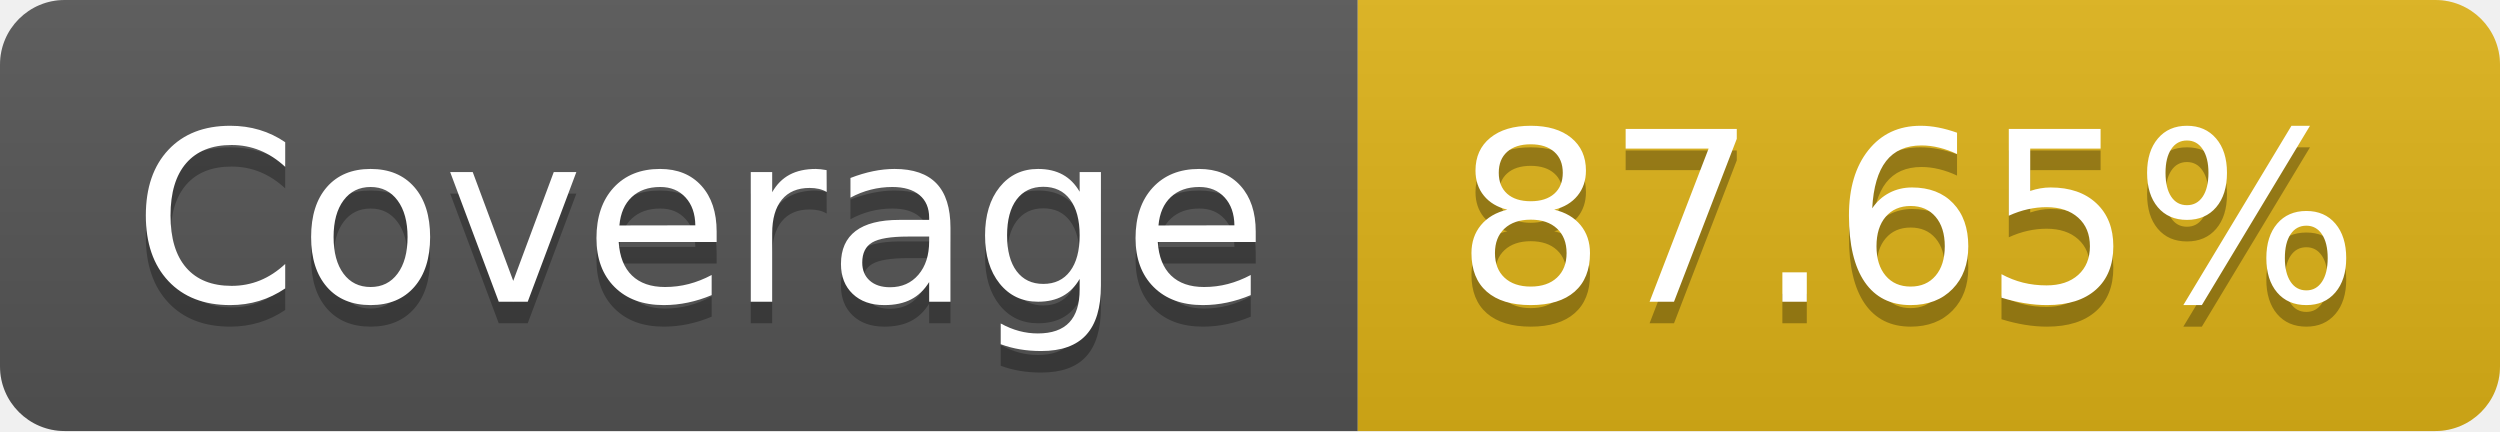
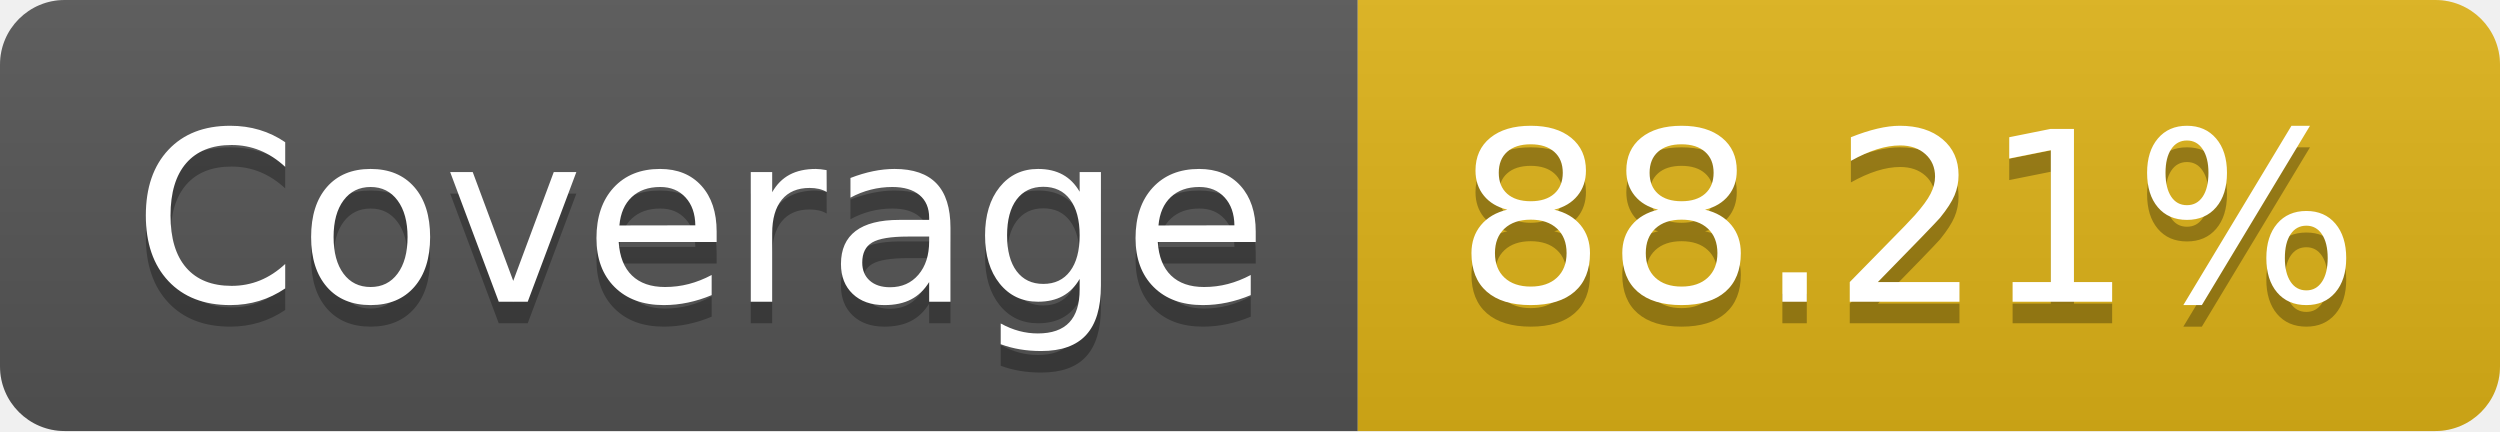
- <svg xmlns="http://www.w3.org/2000/svg" width="116" height="20" role="img" aria-label="Coverage: 87.65%">
+ <svg xmlns="http://www.w3.org/2000/svg" width="116" height="20" role="img" aria-label="Coverage: 88.21%">
  <linearGradient id="s" x2="0" y2="100%">
    <stop offset="0" stop-color="#bbb" stop-opacity=".1" />
    <stop offset="1" stop-opacity=".1" />
  </linearGradient>
  <clipPath id="r">
    <rect width="116" height="20" rx="3" fill="#fff" />
  </clipPath>
  <g clip-path="url(#r)">
    <rect width="63" height="20" fill="#555" />
    <rect x="63" width="53" height="20" fill="#dfb317" />
    <rect width="116" height="20" fill="url(#s)" />
  </g>
  <g fill="#fff" text-anchor="middle" font-family="Verdana,Geneva,DejaVu Sans,sans-serif" text-rendering="geometricPrecision" font-size="110">
    <text aria-hidden="true" x="325" y="150" fill="#010101" fill-opacity=".3" transform="scale(.1)" textLength="530">Coverage</text>
    <text x="325" y="140" transform="scale(.1)" fill="#fff" textLength="530">Coverage</text>
-     <text aria-hidden="true" x="885" y="150" fill="#010101" fill-opacity=".3" transform="scale(.1)" textLength="430">87.65%</text>
-     <text x="885" y="140" transform="scale(.1)" fill="#fff" textLength="430">87.65%</text>
+     <text aria-hidden="true" x="885" y="150" fill="#010101" fill-opacity=".3" transform="scale(.1)" textLength="430">88.21%</text>
+     <text x="885" y="140" transform="scale(.1)" fill="#fff" textLength="430">88.21%</text>
  </g>
</svg>
